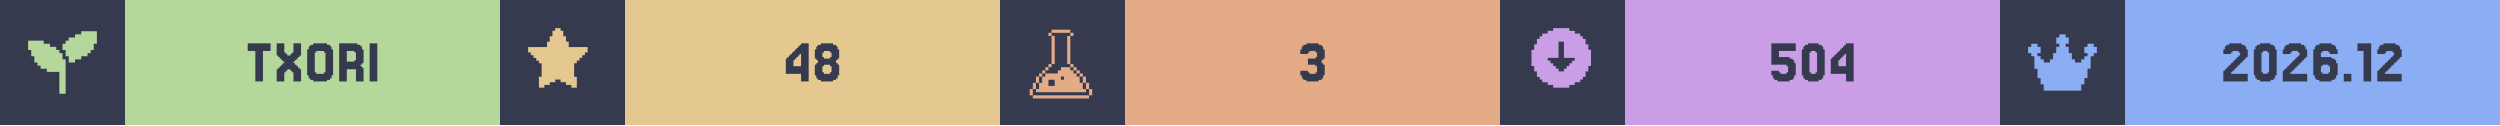
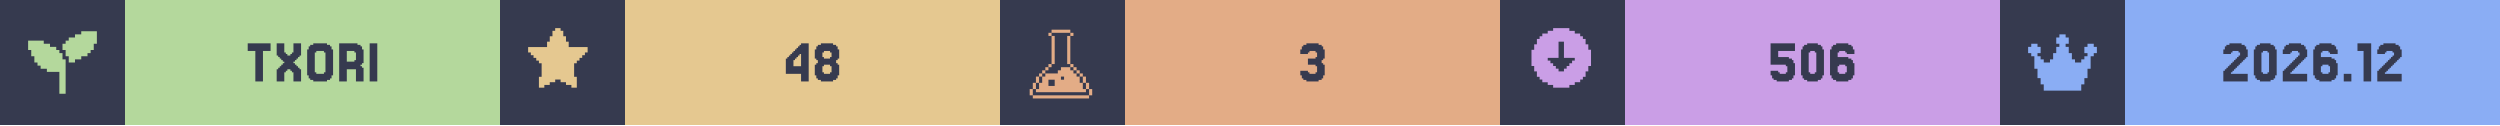
<svg xmlns="http://www.w3.org/2000/svg" width="1200" viewBox="0 0 200 10">
  <g>
    <rect width="200" height="10" fill="#363a4f" />
    <g class="badge" transform="translate(0 0)">
      <path transform="translate(2 2) scale(0.25)" fill="#b4d89c" d="M 18 2 L 18 3 L 16 3 L 16 4 L 14 4 L 14 5 L 13 5 L 13 6 L 12 6 L 12 8 L 13 8 L 13 10 L 14 10 L 14 12 L 16 12 L 16 11 L 18 11 L 18 10 L 20 10 L 20 9 L 21 9 L 21 8 L 22 8 L 22 6 L 23 6 L 23 2 L 18 2 z M 1 5 L 1 8 L 2 8 L 2 10 L 3 10 L 3 12 L 4 12 L 4 13 L 5 13 L 5 14 L 7 14 L 7 15 L 11 15 L 11 22 L 13 22 L 13 11 L 12 11 L 12 9 L 11 9 L 11 8 L 10 8 L 10 7 L 8 7 L 8 6 L 6 6 L 6 5 L 1 5 z" />
      <rect fill="#b4d89c" width="30" height="10" x="10" y="0" />
      <path fill="#363a4f" d="M21.646 3.467V4.077H21.037V6.516H20.427V4.077H19.817V3.467Z M22.256 5.541V5.419H22.378V5.297H22.5V5.175H22.622V5.053H22.744V4.931H22.622V4.809H22.5V4.687H22.378V4.565H22.256V4.443H22.134V3.467H22.744V4.199H22.866V4.321H22.988V4.443H23.232V4.321H23.354V4.199H23.476V3.467H24.085V4.443H23.963V4.565H23.841V4.687H23.72V4.809H23.598V4.931H23.476V5.053H23.598V5.175H23.72V5.297H23.841V5.419H23.963V5.541H24.085V6.516H23.476V5.785H23.354V5.663H23.232V5.541H22.988V5.663H22.866V5.785H22.744V6.516H22.134V5.541Z M26.524 6.029V6.272H26.402V6.394H26.159V6.516H25.061V6.394H24.817V6.272H24.695V6.029H24.573V3.955H24.695V3.711H24.817V3.589H25.061V3.467H26.159V3.589H26.402V3.711H26.524V3.955H26.646V6.029ZM25.305 5.785V5.907H25.915V5.785H26.037V4.199H25.915V4.077H25.305V4.199H25.183V5.785Z M28.354 4.199V4.077H27.744V4.931H28.354V4.809H28.476V4.199ZM28.963 5.419H29.085V6.516H28.476V5.541H27.744V6.516H27.134V3.467H28.598V3.589H28.841V3.711H28.963V3.955H29.085V5.053H28.963V5.175H28.841V5.297H28.963Z M30.183 3.467V6.516H29.573V3.467Z" />
    </g>
    <g class="badge" transform="translate(40 0)">
      <path transform="" fill="#e5c890" d="M5.929 6.145h.216v.866h-.433v-.217H5.28v-.216h-.432v-.216h-.433v.216H3.98v.216h-.433v.217h-.433v-.866h.217V5.063h-.217v-.216H2.9V4.63h-.217v-.216h-.216v-.217H2.25v-.432h1.515v-.433h.216v-.433h.216v-.433h.217V2.25h.433v.216h.216v.433h.216v.433h.217v.433H7.01v.432h-.217v.217h-.216v.216h-.216v.217h-.217v.216H5.93z" />
      <rect fill="#e5c890" width="30" height="10" x="10" y="0" />
      <path fill="#363a4f" d="M23.476 4.199V4.077H23.598V3.955H23.72V3.833H23.841V3.711H23.963V3.589H24.085V3.467H24.695V6.516H24.085V5.907H22.866V4.687H22.988V4.565H23.11V4.443H23.232V4.321H23.354V4.199ZM23.72 4.565V4.687H23.598V4.809H23.476V5.297H24.085V4.321H23.963V4.443H23.841V4.565Z M25.915 4.565V4.687H26.402V4.565H26.524V4.199H26.402V4.077H25.915V4.199H25.793V4.565ZM27.012 5.053V5.175H27.134V6.029H27.012V6.272H26.89V6.394H26.646V6.516H25.671V6.394H25.427V6.272H25.305V6.029H25.183V5.175H25.305V5.053H25.427V4.809H25.305V4.687H25.183V3.955H25.305V3.711H25.427V3.589H25.671V3.467H26.646V3.589H26.89V3.711H27.012V3.955H27.134V4.687H27.012V4.809H26.89V5.053ZM25.915 5.785V5.907H26.402V5.785H26.524V5.297H26.402V5.175H25.915V5.297H25.793V5.785Z" />
    </g>
    <g class="badge" transform="translate(80 0)">
      <path transform="translate(2 2) scale(0.25)" fill="#e3ac86" d="M 8.502 1.5 L 8.502 2.5 L 14.504 2.5 L 14.504 1.5 L 8.502 1.5 z M 14.504 2.5 L 14.504 3.5 L 15.504 3.5 L 15.504 2.5 L 14.504 2.5 z M 14.504 3.5 L 13.502 3.5 L 13.502 12.502 L 14.504 12.502 L 14.504 3.5 z M 14.504 12.502 L 14.504 13.502 L 15.504 13.502 L 15.504 12.502 L 14.504 12.502 z M 15.504 13.502 L 15.504 14.504 L 16.504 14.504 L 16.504 15.504 L 17.504 15.504 L 17.504 16.504 L 18.504 16.504 L 18.504 15.502 L 17.504 15.502 L 17.504 14.502 L 16.504 14.502 L 16.504 13.502 L 15.504 13.502 z M 18.504 16.504 L 18.504 18.504 L 19.504 18.504 L 19.504 16.504 L 18.504 16.504 z M 19.504 18.504 L 19.504 20.504 L 20.504 20.504 L 20.504 18.504 L 19.504 18.504 z M 20.504 20.504 L 20.504 22.504 L 21.504 22.504 L 21.504 20.504 L 20.504 20.504 z M 19.504 20.504 L 18.504 20.504 L 18.504 18.504 L 17.504 18.504 L 17.504 16.504 L 16.504 16.504 L 16.504 15.504 L 15.504 15.504 L 15.504 14.504 L 14.504 14.504 L 14.504 13.502 L 11.502 13.502 L 11.502 14.504 L 10.502 14.504 L 10.502 15.504 L 6.502 15.504 L 6.502 16.504 L 5.5 16.504 L 5.5 18.504 L 4.5 18.504 L 4.5 20.504 L 3.5 20.504 L 3.5 21.504 L 19.504 21.504 L 19.504 20.504 z M 3.5 20.504 L 3.5 18.504 L 2.5 18.504 L 2.5 20.504 L 3.5 20.504 z M 2.5 20.504 L 1.5 20.504 L 1.5 22.504 L 2.5 22.504 L 2.5 20.504 z M 3.5 18.504 L 4.5 18.504 L 4.5 16.504 L 3.5 16.504 L 3.5 18.504 z M 4.5 16.504 L 5.5 16.504 L 5.5 15.504 L 6.502 15.504 L 6.502 14.504 L 7.502 14.504 L 7.502 13.502 L 6.502 13.502 L 6.502 14.502 L 5.5 14.502 L 5.5 15.502 L 4.5 15.502 L 4.5 16.504 z M 7.502 13.502 L 8.502 13.502 L 8.502 12.502 L 7.502 12.502 L 7.502 13.502 z M 8.502 12.502 L 9.502 12.502 L 9.502 3.5 L 8.502 3.5 L 8.502 12.502 z M 8.502 3.5 L 8.502 2.5 L 7.502 2.5 L 7.502 3.5 L 8.502 3.5 z M 11.502 16.504 L 12.502 16.504 L 12.502 17.504 L 11.502 17.504 L 11.502 16.504 z M 7.502 17.504 L 9.502 17.504 L 9.502 19.504 L 7.502 19.504 L 7.502 17.504 z M 2.5 22.506 L 2.5 23.506 L 20.504 23.506 L 20.504 22.506 L 2.5 22.506 z" />
      <rect fill="#e3ac86" width="30" height="10" x="10" y="0" />
      <path fill="#363a4f" d="M24.634 5.663V5.785H24.756V5.907H25.244V5.785H25.366V5.297H25.244V5.175H24.634V4.687H25.244V4.565H25.366V4.199H25.244V4.077H24.756V4.199H24.634V4.321H24.024V3.955H24.146V3.711H24.268V3.589H24.512V3.467H25.488V3.589H25.732V3.711H25.854V3.955H25.976V4.687H25.854V4.809H25.732V5.053H25.854V5.175H25.976V6.029H25.854V6.272H25.732V6.394H25.488V6.516H24.512V6.394H24.268V6.272H24.146V6.029H24.024V5.663Z" />
    </g>
    <g class="badge" transform="translate(120 0)">
      <path transform="" fill="#ca9ee6" d="M5.55 6.794h.432v-.216h.433v-.216h.216v-.217h.217v-.433h.216V5.28h.217V3.981h-.217v-.433h-.216v-.433h-.217V2.9h-.216v-.217h-.433v-.216h-.433V2.25h-1.298v.216h-.433v.216h-.433V2.9h-.216v.216h-.217v.433h-.216v.433h-.217v1.298h.217v.433h.216v.433h.217v.217h.216v.216h.433v.216h.433v.217h1.298zm-1.083-1.298v-.217h-.216v-.216h-.217v-.216h-.216V4.63h.866V3.332h.432V4.63h.866v.217h-.216v.216h-.217v.216h-.216v.217h-.217v.216h-.432v-.216z" />
      <rect fill="#ca9ee6" width="30" height="10" x="10" y="0" />
-       <path fill="#363a4f" d="M22.317 5.663V5.785H22.439V5.907H22.927V5.785H23.049V5.297H22.927V5.175H21.707V3.467H23.659V4.077H22.317V4.565H23.171V4.687H23.415V4.809H23.537V5.053H23.659V6.029H23.537V6.272H23.415V6.394H23.171V6.516H22.195V6.394H21.951V6.272H21.829V6.029H21.707V5.663Z M25.854 6.029V6.272H25.732V6.394H25.488V6.516H24.634V6.394H24.39V6.272H24.268V6.029H24.146V3.955H24.268V3.711H24.39V3.589H24.634V3.467H25.488V3.589H25.732V3.711H25.854V3.955H25.976V6.029ZM24.878 5.785V5.907H25.244V5.785H25.366V4.199H25.244V4.077H24.878V4.199H24.756V5.785Z M27.073 4.199V4.077H27.195V3.955H27.317V3.833H27.439V3.711H27.561V3.589H27.683V3.467H28.293V6.516H27.683V5.907H26.463V4.687H26.585V4.565H26.707V4.443H26.829V4.321H26.951V4.199ZM27.317 4.565V4.687H27.195V4.809H27.073V5.297H27.683V4.321H27.561V4.443H27.439V4.565Z" />
+       <path fill="#363a4f" d="M22.256 5.663V5.785H22.378V5.907H22.866V5.785H22.988V5.297H22.866V5.175H21.646V3.467H23.598V4.077H22.256V4.565H23.11V4.687H23.354V4.809H23.476V5.053H23.598V6.029H23.476V6.272H23.354V6.394H23.11V6.516H22.134V6.394H21.89V6.272H21.768V6.029H21.646V5.663Z M25.793 6.029V6.272H25.671V6.394H25.427V6.516H24.573V6.394H24.329V6.272H24.207V6.029H24.085V3.955H24.207V3.711H24.329V3.589H24.573V3.467H25.427V3.589H25.671V3.711H25.793V3.955H25.915V6.029ZM24.817 5.785V5.907H25.183V5.785H25.305V4.199H25.183V4.077H24.817V4.199H24.695V5.785Z M27.134 5.785V5.907H27.622V5.785H27.744V5.297H27.622V5.175H27.134V5.297H27.012V5.785ZM27.012 4.565H27.866V4.687H28.11V4.809H28.232V5.053H28.354V6.029H28.232V6.272H28.11V6.394H27.866V6.516H26.89V6.394H26.646V6.272H26.524V6.029H26.402V3.955H26.524V3.711H26.646V3.589H26.89V3.467H27.866V3.589H28.11V3.711H28.232V3.955H28.354V4.321H27.744V4.199H27.622V4.077H27.134V4.199H27.012Z" />
    </g>
    <g class="badge" transform="translate(160 0)">
      <path transform="translate(2 2) scale(0.25)" fill="#8aadf4" d="M23 7v2h-1v1h-1v4h-1v3h-1v2h-1v2H6v-2H5v-2H4v-3H3v-4H2V9H1V7h1V6h2v1h1v2H4v1h1v1h1v1h2v-1h1V9h1V7h1V6h-1V4h1V3h2v1h1v2h-1v1h1v2h1v2h1v1h2v-1h1v-1h1V9h-1V7h1V6h2v1z" />
      <rect fill="#8aadf4" width="30" height="10" x="10" y="0" />
      <path fill="#363a4f" d="M18.598 5.663V5.785H18.476V5.907H19.817V6.516H17.866V5.663H17.988V5.541H18.11V5.419H18.232V5.297H18.354V5.175H18.476V5.053H18.598V4.931H18.72V4.809H18.841V4.687H18.963V4.565H19.085V4.443H19.207V4.199H19.085V4.077H18.598V4.199H18.476V4.321H17.866V3.955H17.988V3.711H18.11V3.589H18.354V3.467H19.329V3.589H19.573V3.711H19.695V3.955H19.817V4.565H19.695V4.687H19.573V4.809H19.451V4.931H19.329V5.053H19.207V5.175H19.085V5.297H18.963V5.419H18.841V5.541H18.72V5.663Z M22.012 6.029V6.272H21.89V6.394H21.646V6.516H20.793V6.394H20.549V6.272H20.427V6.029H20.305V3.955H20.427V3.711H20.549V3.589H20.793V3.467H21.646V3.589H21.89V3.711H22.012V3.955H22.134V6.029ZM21.037 5.785V5.907H21.402V5.785H21.524V4.199H21.402V4.077H21.037V4.199H20.915V5.785Z M23.354 5.663V5.785H23.232V5.907H24.573V6.516H22.622V5.663H22.744V5.541H22.866V5.419H22.988V5.297H23.11V5.175H23.232V5.053H23.354V4.931H23.476V4.809H23.598V4.687H23.72V4.565H23.841V4.443H23.963V4.199H23.841V4.077H23.354V4.199H23.232V4.321H22.622V3.955H22.744V3.711H22.866V3.589H23.11V3.467H24.085V3.589H24.329V3.711H24.451V3.955H24.573V4.565H24.451V4.687H24.329V4.809H24.207V4.931H24.085V5.053H23.963V5.175H23.841V5.297H23.72V5.419H23.598V5.541H23.476V5.663Z M25.793 5.785V5.907H26.28V5.785H26.402V5.297H26.28V5.175H25.793V5.297H25.671V5.785ZM25.671 4.565H26.524V4.687H26.768V4.809H26.89V5.053H27.012V6.029H26.89V6.272H26.768V6.394H26.524V6.516H25.549V6.394H25.305V6.272H25.183V6.029H25.061V3.955H25.183V3.711H25.305V3.589H25.549V3.467H26.524V3.589H26.768V3.711H26.89V3.955H27.012V4.321H26.402V4.199H26.28V4.077H25.793V4.199H25.671Z M28.11 5.907V6.516H27.5V5.907Z M29.695 3.467V6.516H29.085V4.077H28.598V3.467Z M30.915 5.663V5.785H30.793V5.907H32.134V6.516H30.183V5.663H30.305V5.541H30.427V5.419H30.549V5.297H30.671V5.175H30.793V5.053H30.915V4.931H31.037V4.809H31.159V4.687H31.28V4.565H31.402V4.443H31.524V4.199H31.402V4.077H30.915V4.199H30.793V4.321H30.183V3.955H30.305V3.711H30.427V3.589H30.671V3.467H31.646V3.589H31.89V3.711H32.012V3.955H32.134V4.565H32.012V4.687H31.89V4.809H31.768V4.931H31.646V5.053H31.524V5.175H31.402V5.297H31.28V5.419H31.159V5.541H31.037V5.663Z" />
    </g>
  </g>
</svg>
